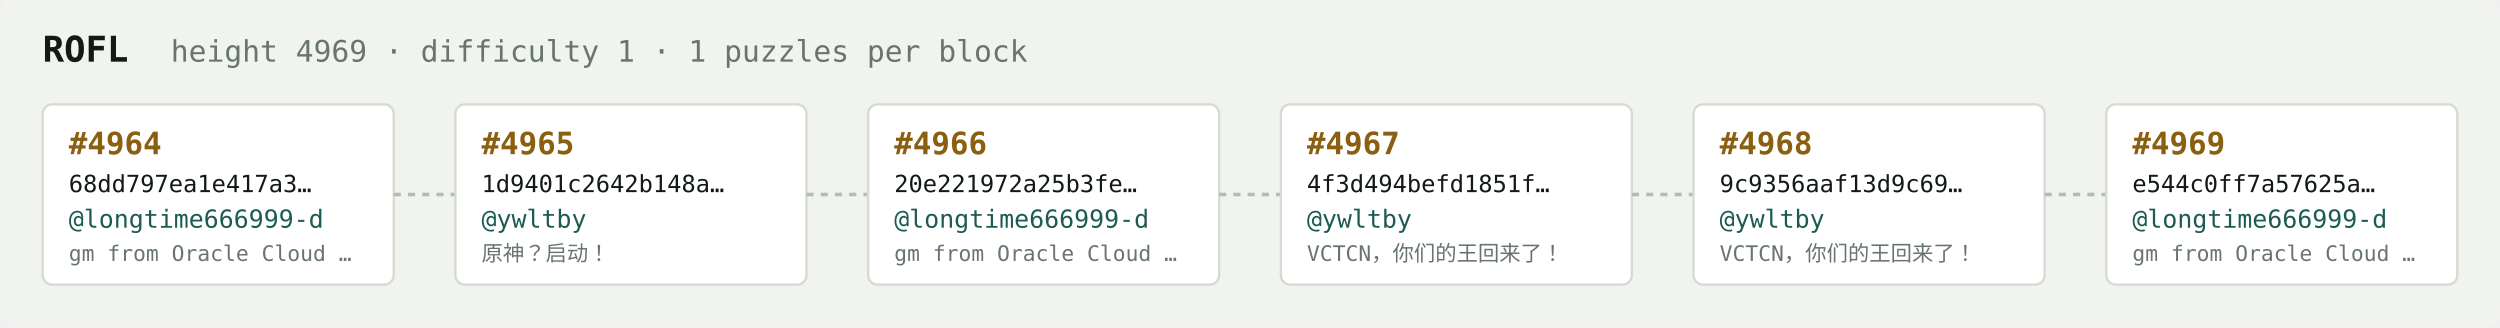
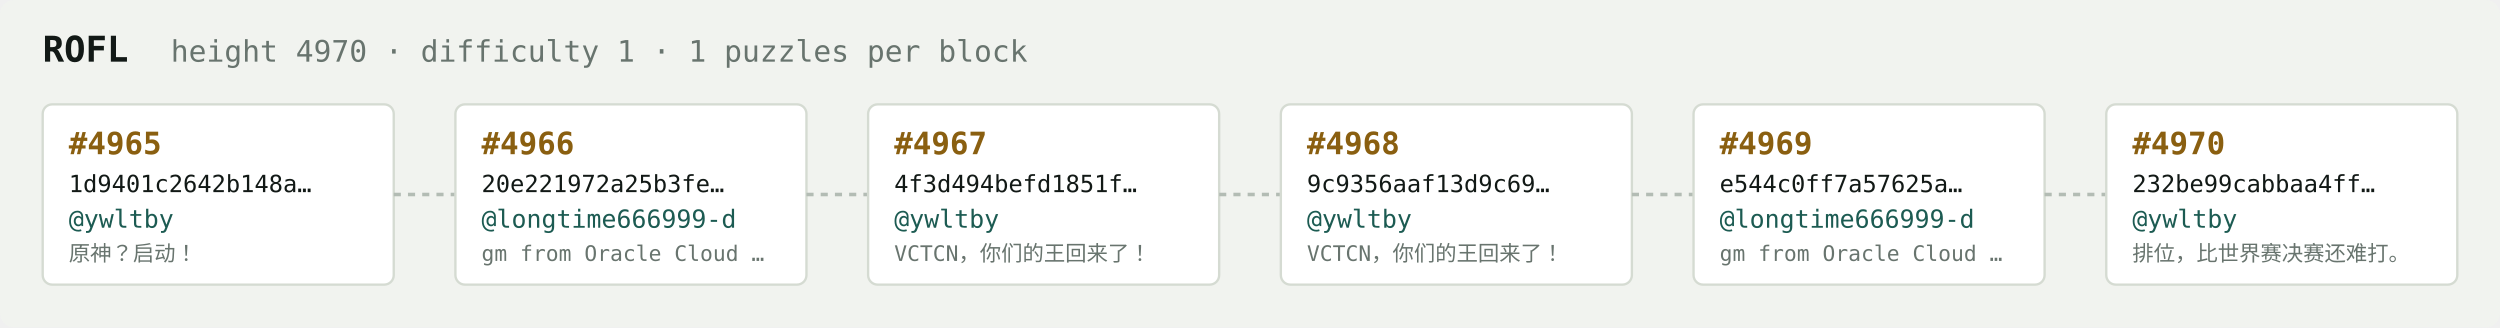
<svg xmlns="http://www.w3.org/2000/svg" width="1054" height="138" viewBox="0 0 1054 138" font-family="ui-monospace,SFMono-Regular,Menlo,monospace">
  <rect fill="#f1f3ef" width="1054" height="138" rx="6" />
  <text x="18" y="26" fill="#121916" font-size="15" font-weight="700">ROFL</text>
-   <text x="72" y="26" fill="#68746e" font-size="12.5">height 4969 · difficulty 1 · 1 puzzles per block</text>
+   <text x="72" y="26" fill="#68746e" font-size="12.5">height 4970 · difficulty 1 · 1 puzzles per block</text>
  <rect x="18" y="44" width="148" height="76" rx="4" fill="#ffffff" stroke="#d5dbd2" stroke-width="1" />
-   <text x="29" y="65" fill="#8a5f10" font-size="13" font-weight="700">#4964</text>
-   <text x="29" y="81" fill="#121916" font-size="10">68dd797ea1e417a3…</text>
-   <text x="29" y="96" fill="#1c5b52" font-size="10.5">@longtime666999-d</text>
-   <text x="29" y="110" fill="#68746e" font-size="9">gm from Oracle Cloud …</text>
+   <text x="29" y="65" fill="#8a5f10" font-size="13" font-weight="700">#4965</text>
+   <text x="29" y="81" fill="#121916" font-size="10">1d9401c2642b148a…</text>
+   <text x="29" y="96" fill="#1c5b52" font-size="10.5">@ywltby</text>
+   <text x="29" y="110" fill="#68746e" font-size="9">原神？启动！</text>
  <line x1="166" y1="82.0" x2="192" y2="82.0" stroke="#b3bcb4" stroke-width="1.5" stroke-dasharray="3 3" />
  <rect x="192" y="44" width="148" height="76" rx="4" fill="#ffffff" stroke="#d5dbd2" stroke-width="1" />
-   <text x="203" y="65" fill="#8a5f10" font-size="13" font-weight="700">#4965</text>
-   <text x="203" y="81" fill="#121916" font-size="10">1d9401c2642b148a…</text>
-   <text x="203" y="96" fill="#1c5b52" font-size="10.5">@ywltby</text>
-   <text x="203" y="110" fill="#68746e" font-size="9">原神？启动！</text>
+   <text x="203" y="65" fill="#8a5f10" font-size="13" font-weight="700">#4966</text>
+   <text x="203" y="81" fill="#121916" font-size="10">20e221972a25b3fe…</text>
+   <text x="203" y="96" fill="#1c5b52" font-size="10.5">@longtime666999-d</text>
+   <text x="203" y="110" fill="#68746e" font-size="9">gm from Oracle Cloud …</text>
  <line x1="340" y1="82.0" x2="366" y2="82.0" stroke="#b3bcb4" stroke-width="1.5" stroke-dasharray="3 3" />
  <rect x="366" y="44" width="148" height="76" rx="4" fill="#ffffff" stroke="#d5dbd2" stroke-width="1" />
-   <text x="377" y="65" fill="#8a5f10" font-size="13" font-weight="700">#4966</text>
-   <text x="377" y="81" fill="#121916" font-size="10">20e221972a25b3fe…</text>
-   <text x="377" y="96" fill="#1c5b52" font-size="10.5">@longtime666999-d</text>
-   <text x="377" y="110" fill="#68746e" font-size="9">gm from Oracle Cloud …</text>
+   <text x="377" y="65" fill="#8a5f10" font-size="13" font-weight="700">#4967</text>
+   <text x="377" y="81" fill="#121916" font-size="10">4f3d494befd1851f…</text>
+   <text x="377" y="96" fill="#1c5b52" font-size="10.5">@ywltby</text>
+   <text x="377" y="110" fill="#68746e" font-size="9">VCTCN，你们的王回来了！</text>
  <line x1="514" y1="82.0" x2="540" y2="82.0" stroke="#b3bcb4" stroke-width="1.5" stroke-dasharray="3 3" />
  <rect x="540" y="44" width="148" height="76" rx="4" fill="#ffffff" stroke="#d5dbd2" stroke-width="1" />
-   <text x="551" y="65" fill="#8a5f10" font-size="13" font-weight="700">#4967</text>
-   <text x="551" y="81" fill="#121916" font-size="10">4f3d494befd1851f…</text>
+   <text x="551" y="65" fill="#8a5f10" font-size="13" font-weight="700">#4968</text>
+   <text x="551" y="81" fill="#121916" font-size="10">9c9356aaf13d9c69…</text>
  <text x="551" y="96" fill="#1c5b52" font-size="10.5">@ywltby</text>
  <text x="551" y="110" fill="#68746e" font-size="9">VCTCN，你们的王回来了！</text>
  <line x1="688" y1="82.0" x2="714" y2="82.0" stroke="#b3bcb4" stroke-width="1.5" stroke-dasharray="3 3" />
  <rect x="714" y="44" width="148" height="76" rx="4" fill="#ffffff" stroke="#d5dbd2" stroke-width="1" />
-   <text x="725" y="65" fill="#8a5f10" font-size="13" font-weight="700">#4968</text>
-   <text x="725" y="81" fill="#121916" font-size="10">9c9356aaf13d9c69…</text>
-   <text x="725" y="96" fill="#1c5b52" font-size="10.5">@ywltby</text>
-   <text x="725" y="110" fill="#68746e" font-size="9">VCTCN，你们的王回来了！</text>
+   <text x="725" y="65" fill="#8a5f10" font-size="13" font-weight="700">#4969</text>
+   <text x="725" y="81" fill="#121916" font-size="10">e544c0ff7a57625a…</text>
+   <text x="725" y="96" fill="#1c5b52" font-size="10.5">@longtime666999-d</text>
+   <text x="725" y="110" fill="#68746e" font-size="9">gm from Oracle Cloud …</text>
  <line x1="862" y1="82.0" x2="888" y2="82.0" stroke="#b3bcb4" stroke-width="1.5" stroke-dasharray="3 3" />
  <rect x="888" y="44" width="148" height="76" rx="4" fill="#ffffff" stroke="#d5dbd2" stroke-width="1" />
-   <text x="899" y="65" fill="#8a5f10" font-size="13" font-weight="700">#4969</text>
-   <text x="899" y="81" fill="#121916" font-size="10">e544c0ff7a57625a…</text>
-   <text x="899" y="96" fill="#1c5b52" font-size="10.5">@longtime666999-d</text>
-   <text x="899" y="110" fill="#68746e" font-size="9">gm from Oracle Cloud …</text>
+   <text x="899" y="65" fill="#8a5f10" font-size="13" font-weight="700">#4970</text>
+   <text x="899" y="81" fill="#121916" font-size="10">232be99cabbaa4ff…</text>
+   <text x="899" y="96" fill="#1c5b52" font-size="10.5">@ywltby</text>
+   <text x="899" y="110" fill="#68746e" font-size="9">排位，比世界赛决赛还难打。</text>
</svg>
